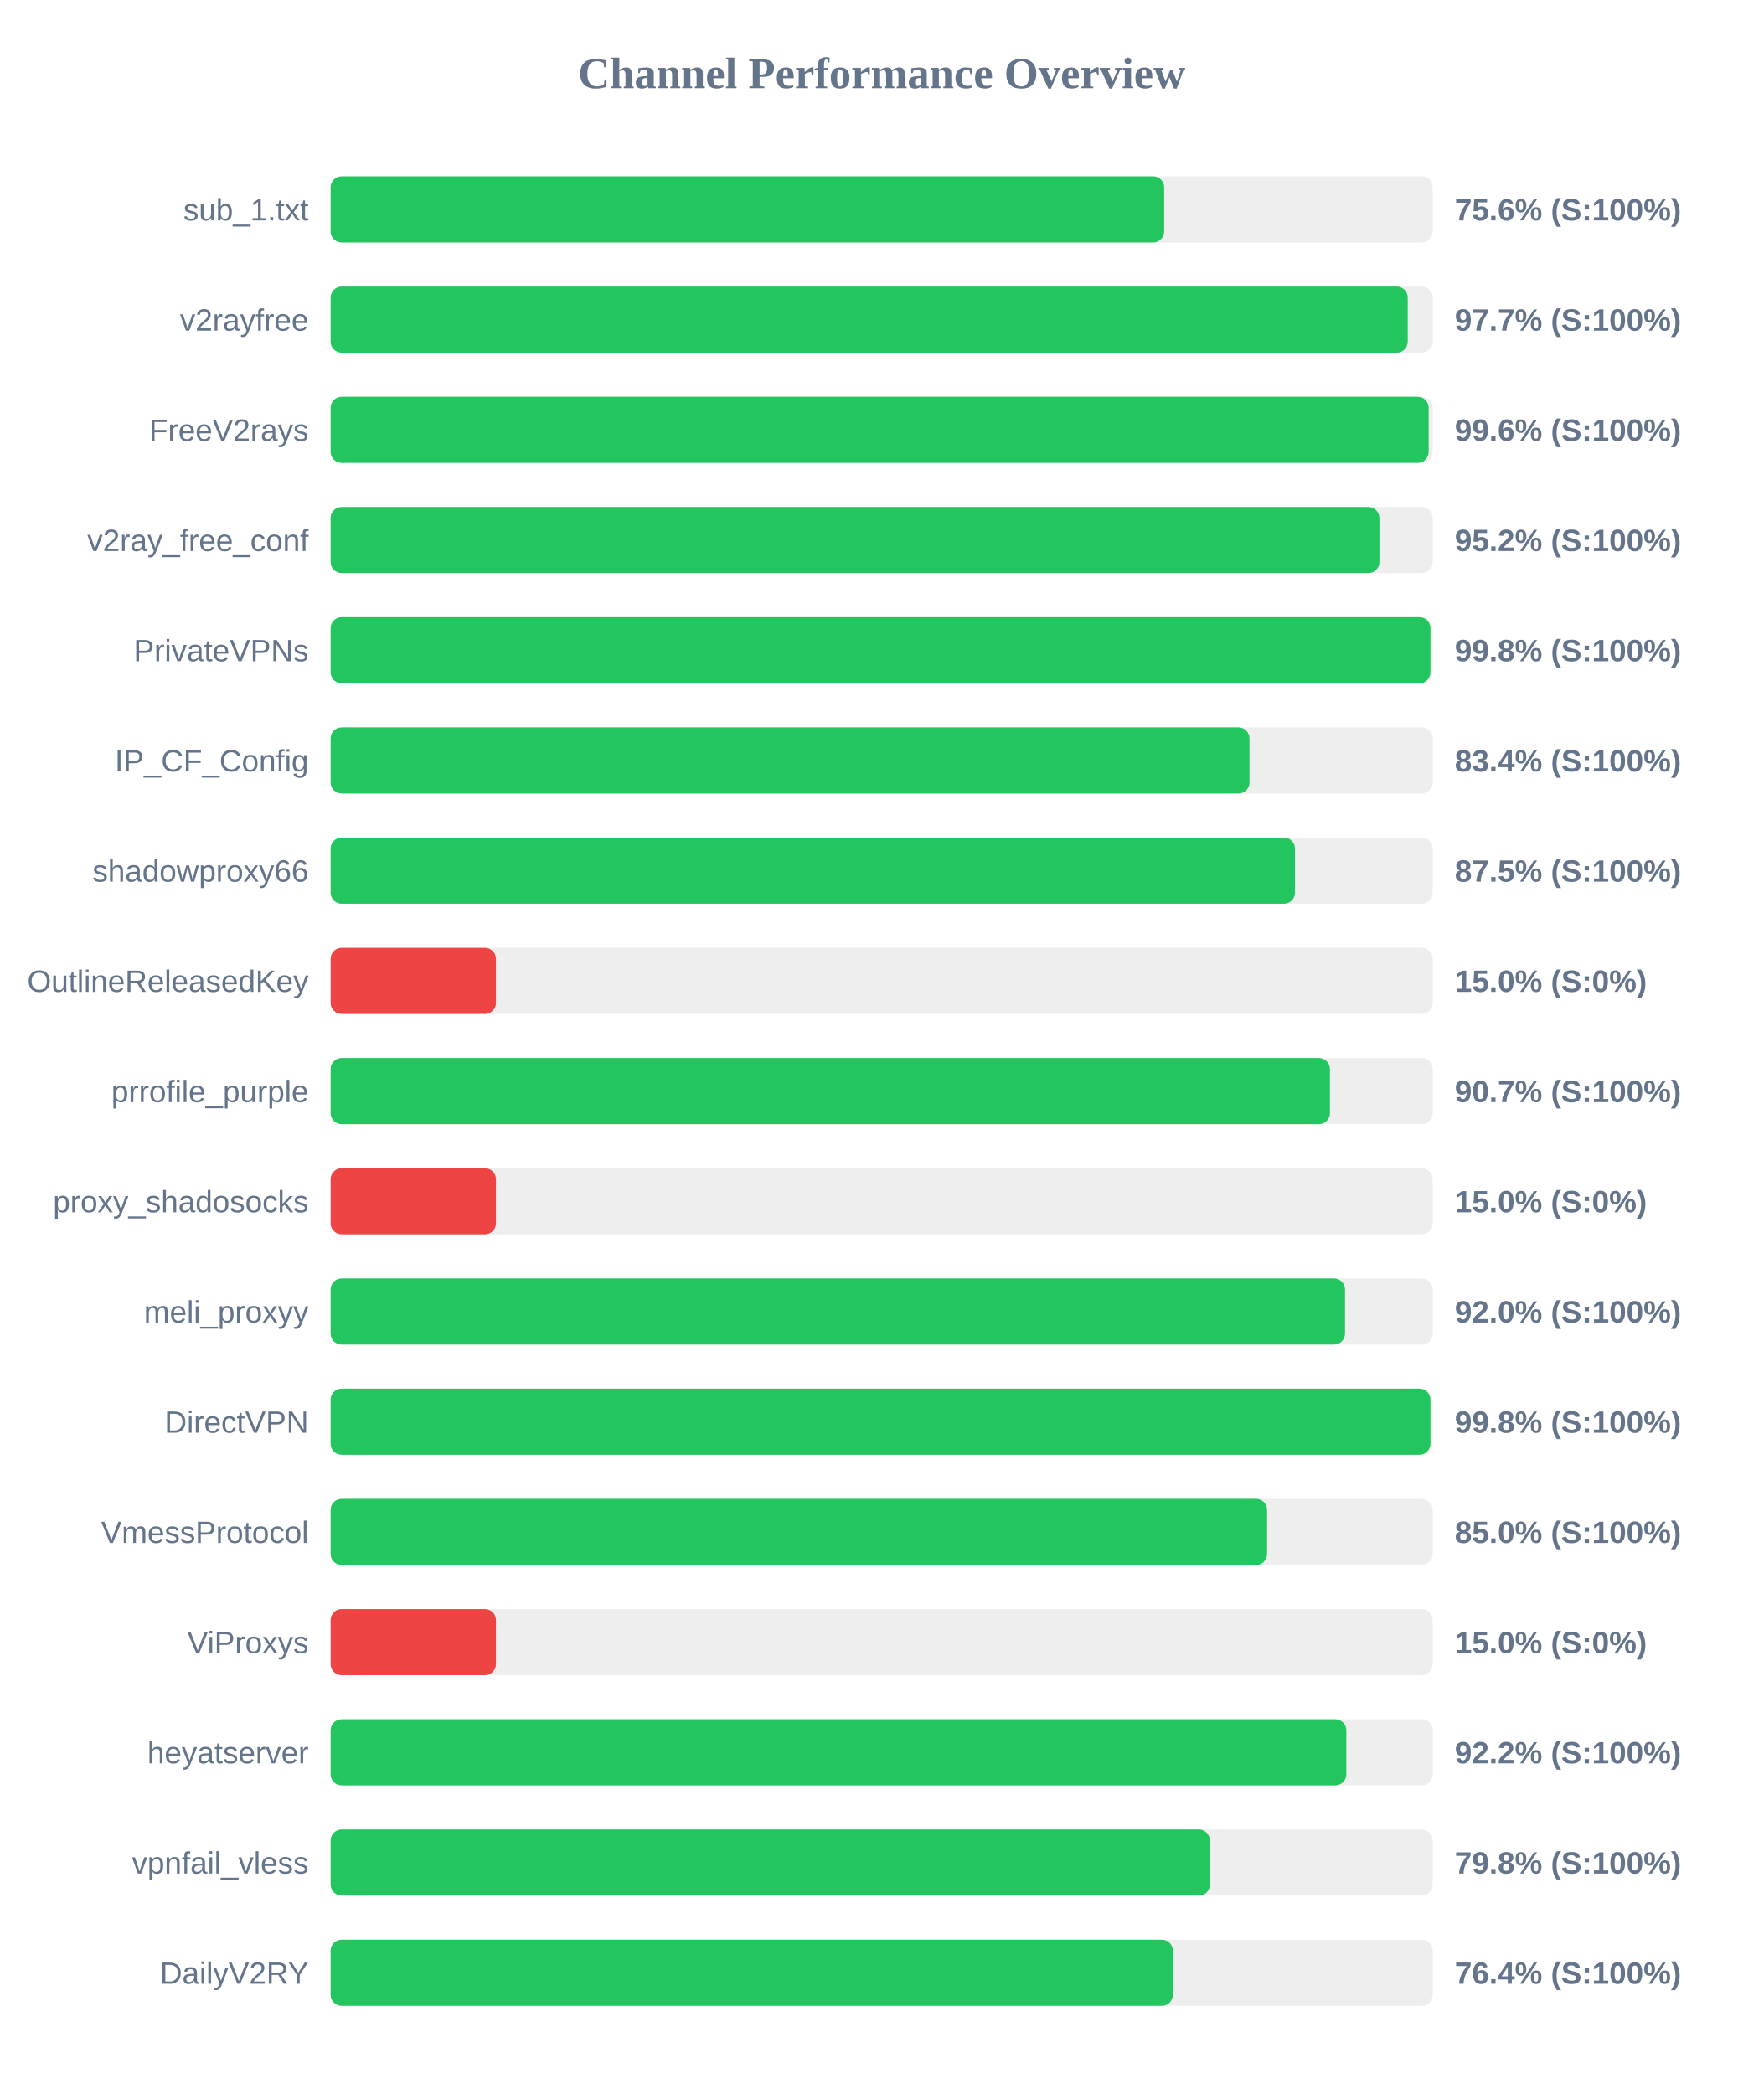
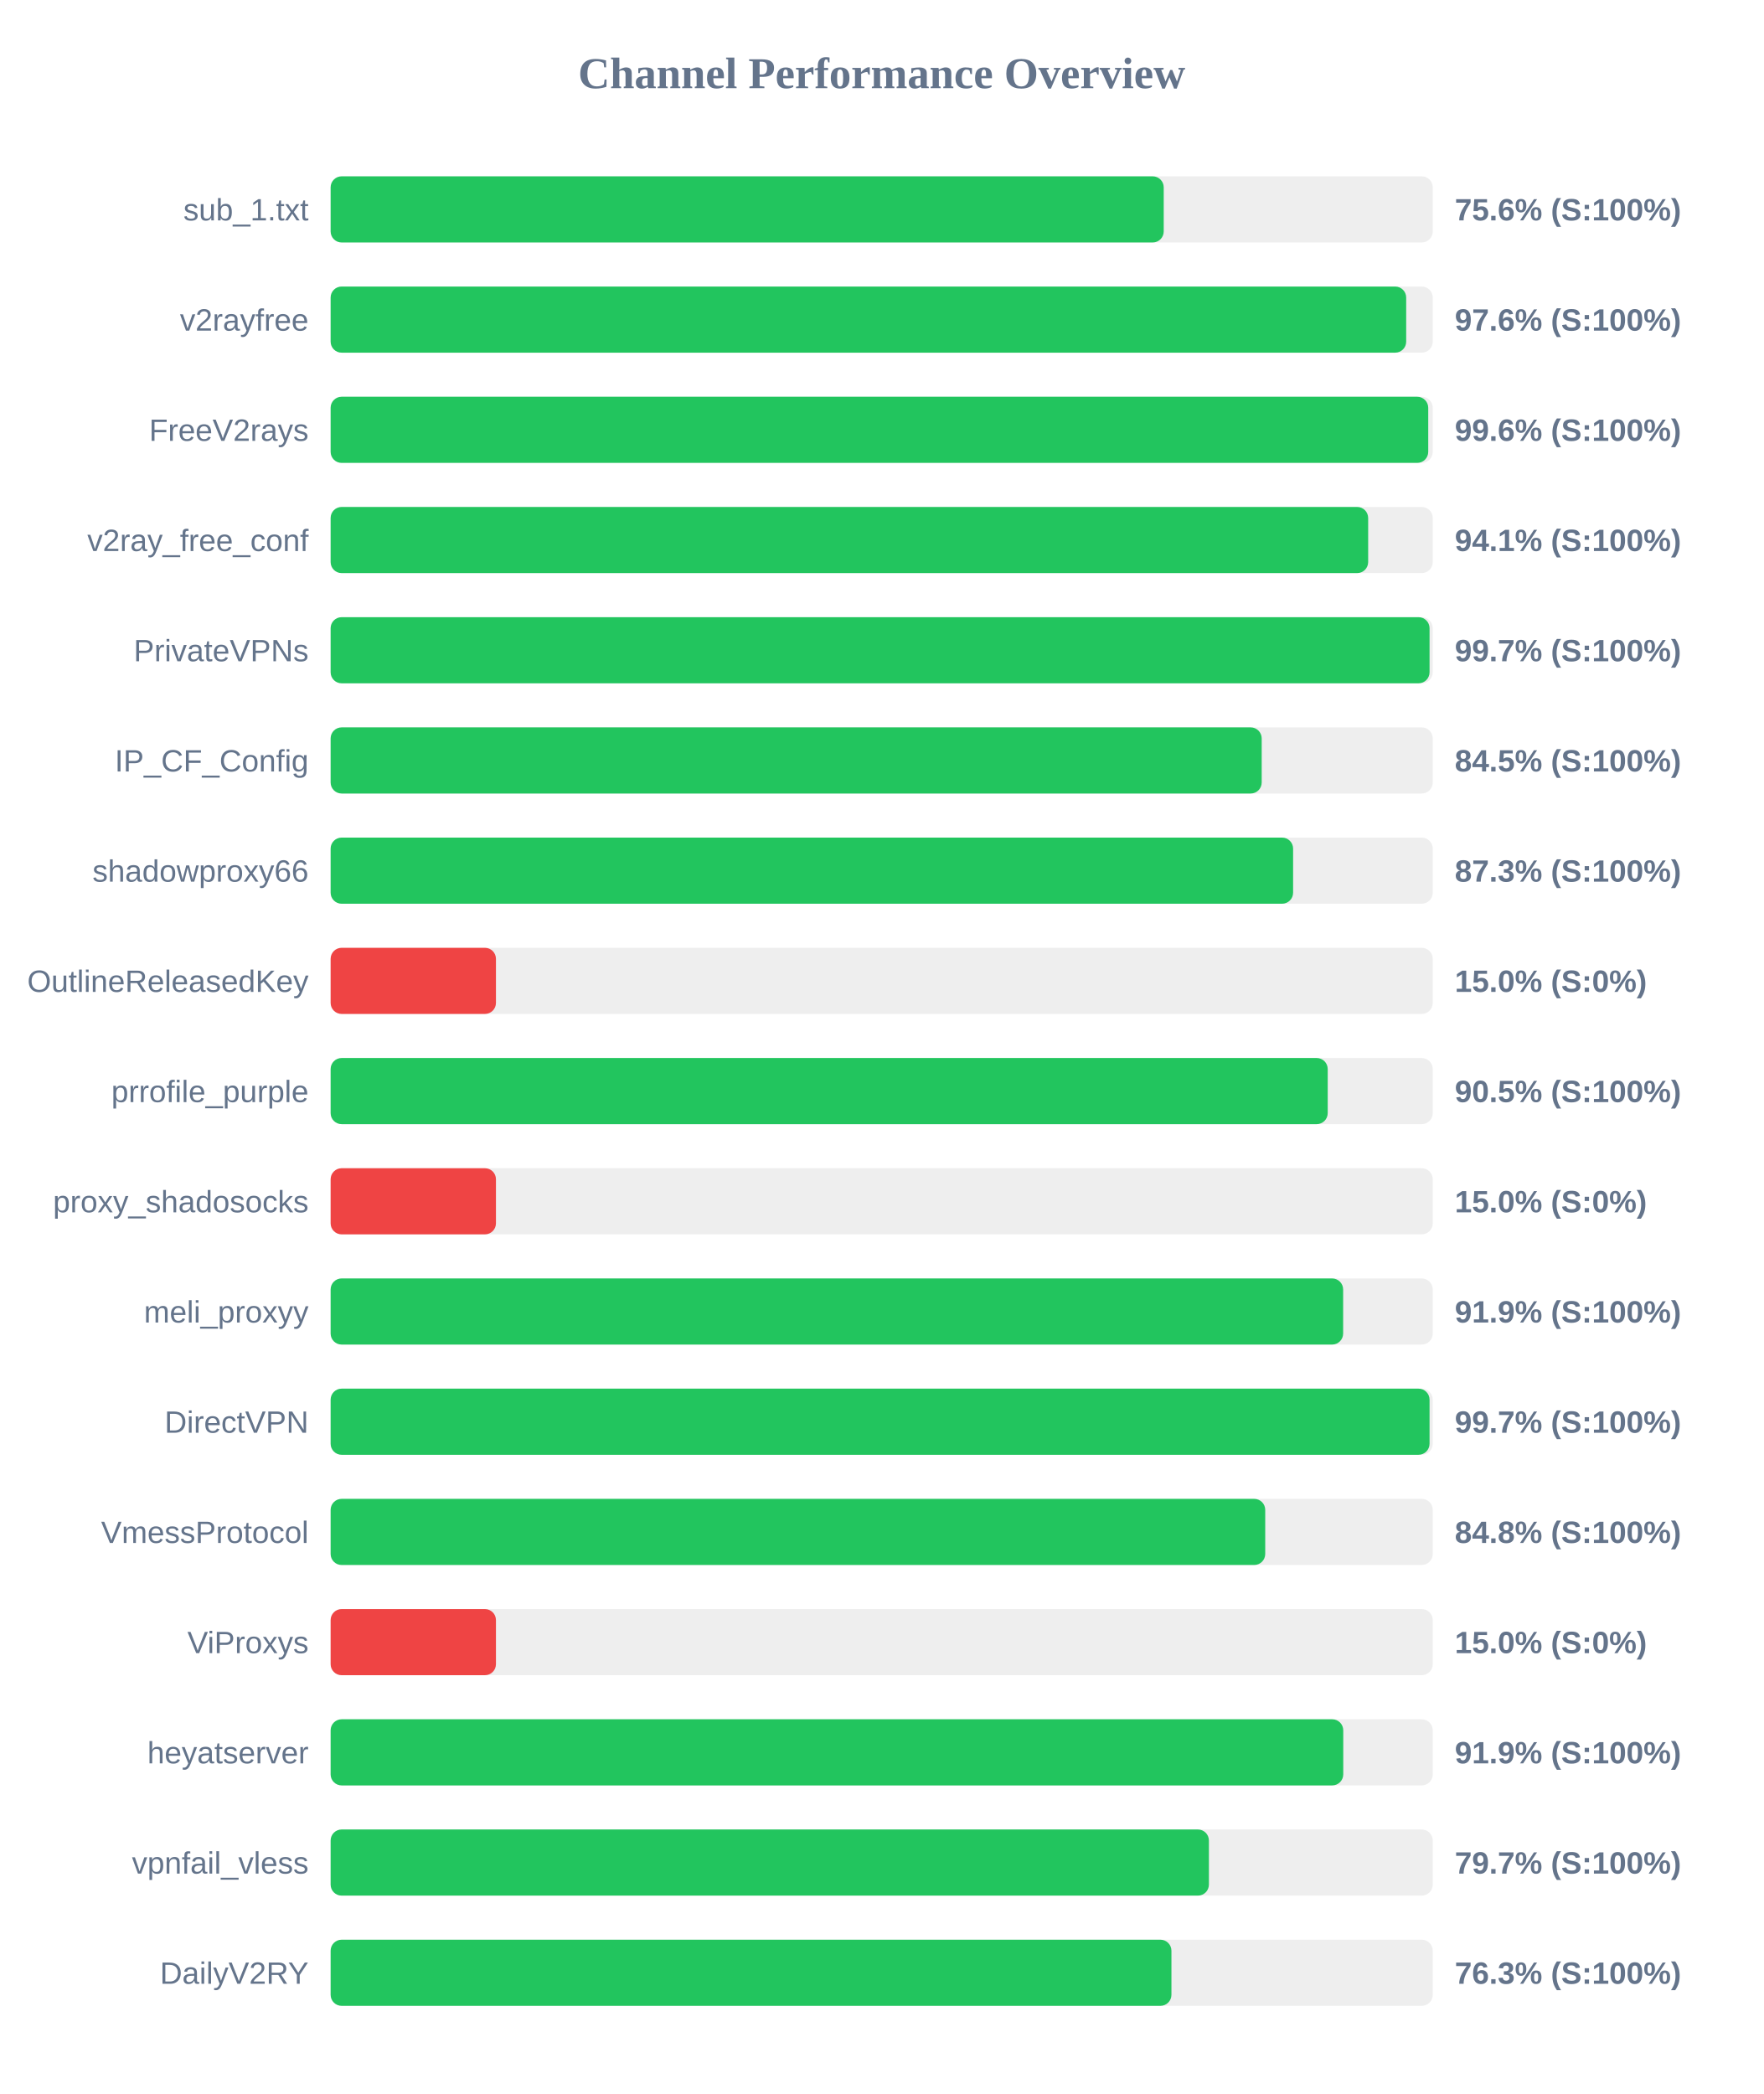
<svg xmlns="http://www.w3.org/2000/svg" width="800" height="950" version="1.1">
  <style>
        .row { font: 14px Arial; fill: #64748b; }
        .score { font: bold 14px Arial; fill: #64748b; }
    </style>
  <text x="400" y="40" text-anchor="middle" font-size="20px" font-weight="bold" fill="#64748b">Channel Performance Overview</text>
  <rect x="150" y="80" width="500" height="30" fill="#eee" rx="5" />
-   <rect x="150" y="80" width="378.15" height="30" fill="#22c55e" rx="5" />
+   <rect x="150" y="80" width="377.95" height="30" fill="#22c55e" rx="5" />
  <text x="140" y="100" text-anchor="end" class="row">sub_1.txt</text>
  <text x="660" y="100" text-anchor="start" class="score">75.6% (S:100%)</text>
  <rect x="150" y="130" width="500" height="30" fill="#eee" rx="5" />
-   <rect x="150" y="130" width="488.65" height="30" fill="#22c55e" rx="5" />
+   <rect x="150" y="130" width="487.95" height="30" fill="#22c55e" rx="5" />
  <text x="140" y="150" text-anchor="end" class="row">v2rayfree</text>
-   <text x="660" y="150" text-anchor="start" class="score">97.7% (S:100%)</text>
+   <text x="660" y="150" text-anchor="start" class="score">97.6% (S:100%)</text>
  <rect x="150" y="180" width="500" height="30" fill="#eee" rx="5" />
-   <rect x="150" y="180" width="498.15" height="30" fill="#22c55e" rx="5" />
+   <rect x="150" y="180" width="497.95" height="30" fill="#22c55e" rx="5" />
  <text x="140" y="200" text-anchor="end" class="row">FreeV2rays</text>
  <text x="660" y="200" text-anchor="start" class="score">99.6% (S:100%)</text>
  <rect x="150" y="230" width="500" height="30" fill="#eee" rx="5" />
-   <rect x="150" y="230" width="475.8" height="30" fill="#22c55e" rx="5" />
+   <rect x="150" y="230" width="470.7" height="30" fill="#22c55e" rx="5" />
  <text x="140" y="250" text-anchor="end" class="row">v2ray_free_conf</text>
-   <text x="660" y="250" text-anchor="start" class="score">95.2% (S:100%)</text>
+   <text x="660" y="250" text-anchor="start" class="score">94.1% (S:100%)</text>
  <rect x="150" y="280" width="500" height="30" fill="#eee" rx="5" />
-   <rect x="150" y="280" width="498.95" height="30" fill="#22c55e" rx="5" />
+   <rect x="150" y="280" width="498.55" height="30" fill="#22c55e" rx="5" />
  <text x="140" y="300" text-anchor="end" class="row">PrivateVPNs</text>
-   <text x="660" y="300" text-anchor="start" class="score">99.8% (S:100%)</text>
+   <text x="660" y="300" text-anchor="start" class="score">99.7% (S:100%)</text>
  <rect x="150" y="330" width="500" height="30" fill="#eee" rx="5" />
-   <rect x="150" y="330" width="416.85" height="30" fill="#22c55e" rx="5" />
+   <rect x="150" y="330" width="422.4" height="30" fill="#22c55e" rx="5" />
  <text x="140" y="350" text-anchor="end" class="row">IP_CF_Config</text>
-   <text x="660" y="350" text-anchor="start" class="score">83.4% (S:100%)</text>
+   <text x="660" y="350" text-anchor="start" class="score">84.5% (S:100%)</text>
  <rect x="150" y="380" width="500" height="30" fill="#eee" rx="5" />
-   <rect x="150" y="380" width="437.5" height="30" fill="#22c55e" rx="5" />
+   <rect x="150" y="380" width="436.65" height="30" fill="#22c55e" rx="5" />
  <text x="140" y="400" text-anchor="end" class="row">shadowproxy66</text>
-   <text x="660" y="400" text-anchor="start" class="score">87.5% (S:100%)</text>
+   <text x="660" y="400" text-anchor="start" class="score">87.3% (S:100%)</text>
  <rect x="150" y="430" width="500" height="30" fill="#eee" rx="5" />
  <rect x="150" y="430" width="75.0" height="30" fill="#ef4444" rx="5" />
  <text x="140" y="450" text-anchor="end" class="row">OutlineReleasedKey</text>
  <text x="660" y="450" text-anchor="start" class="score">15.0% (S:0%)</text>
  <rect x="150" y="480" width="500" height="30" fill="#eee" rx="5" />
-   <rect x="150" y="480" width="453.35" height="30" fill="#22c55e" rx="5" />
+   <rect x="150" y="480" width="452.35" height="30" fill="#22c55e" rx="5" />
  <text x="140" y="500" text-anchor="end" class="row">prrofile_purple</text>
-   <text x="660" y="500" text-anchor="start" class="score">90.7% (S:100%)</text>
+   <text x="660" y="500" text-anchor="start" class="score">90.5% (S:100%)</text>
  <rect x="150" y="530" width="500" height="30" fill="#eee" rx="5" />
  <rect x="150" y="530" width="75.0" height="30" fill="#ef4444" rx="5" />
  <text x="140" y="550" text-anchor="end" class="row">proxy_shadosocks</text>
  <text x="660" y="550" text-anchor="start" class="score">15.0% (S:0%)</text>
  <rect x="150" y="580" width="500" height="30" fill="#eee" rx="5" />
-   <rect x="150" y="580" width="460.2" height="30" fill="#22c55e" rx="5" />
+   <rect x="150" y="580" width="459.35" height="30" fill="#22c55e" rx="5" />
  <text x="140" y="600" text-anchor="end" class="row">meli_proxyy</text>
-   <text x="660" y="600" text-anchor="start" class="score">92.0% (S:100%)</text>
+   <text x="660" y="600" text-anchor="start" class="score">91.9% (S:100%)</text>
  <rect x="150" y="630" width="500" height="30" fill="#eee" rx="5" />
-   <rect x="150" y="630" width="498.95" height="30" fill="#22c55e" rx="5" />
+   <rect x="150" y="630" width="498.55" height="30" fill="#22c55e" rx="5" />
  <text x="140" y="650" text-anchor="end" class="row">DirectVPN</text>
-   <text x="660" y="650" text-anchor="start" class="score">99.8% (S:100%)</text>
+   <text x="660" y="650" text-anchor="start" class="score">99.7% (S:100%)</text>
  <rect x="150" y="680" width="500" height="30" fill="#eee" rx="5" />
-   <rect x="150" y="680" width="424.85" height="30" fill="#22c55e" rx="5" />
+   <rect x="150" y="680" width="424.0" height="30" fill="#22c55e" rx="5" />
  <text x="140" y="700" text-anchor="end" class="row">VmessProtocol</text>
-   <text x="660" y="700" text-anchor="start" class="score">85.0% (S:100%)</text>
+   <text x="660" y="700" text-anchor="start" class="score">84.8% (S:100%)</text>
  <rect x="150" y="730" width="500" height="30" fill="#eee" rx="5" />
  <rect x="150" y="730" width="75.0" height="30" fill="#ef4444" rx="5" />
  <text x="140" y="750" text-anchor="end" class="row">ViProxys</text>
  <text x="660" y="750" text-anchor="start" class="score">15.0% (S:0%)</text>
  <rect x="150" y="780" width="500" height="30" fill="#eee" rx="5" />
-   <rect x="150" y="780" width="460.8" height="30" fill="#22c55e" rx="5" />
+   <rect x="150" y="780" width="459.4" height="30" fill="#22c55e" rx="5" />
  <text x="140" y="800" text-anchor="end" class="row">heyatserver</text>
-   <text x="660" y="800" text-anchor="start" class="score">92.2% (S:100%)</text>
+   <text x="660" y="800" text-anchor="start" class="score">91.9% (S:100%)</text>
  <rect x="150" y="830" width="500" height="30" fill="#eee" rx="5" />
-   <rect x="150" y="830" width="398.9" height="30" fill="#22c55e" rx="5" />
+   <rect x="150" y="830" width="398.45" height="30" fill="#22c55e" rx="5" />
  <text x="140" y="850" text-anchor="end" class="row">vpnfail_vless</text>
-   <text x="660" y="850" text-anchor="start" class="score">79.8% (S:100%)</text>
+   <text x="660" y="850" text-anchor="start" class="score">79.7% (S:100%)</text>
  <rect x="150" y="880" width="500" height="30" fill="#eee" rx="5" />
-   <rect x="150" y="880" width="382.1" height="30" fill="#22c55e" rx="5" />
+   <rect x="150" y="880" width="381.45" height="30" fill="#22c55e" rx="5" />
  <text x="140" y="900" text-anchor="end" class="row">DailyV2RY</text>
-   <text x="660" y="900" text-anchor="start" class="score">76.4% (S:100%)</text>
+   <text x="660" y="900" text-anchor="start" class="score">76.3% (S:100%)</text>
</svg>
